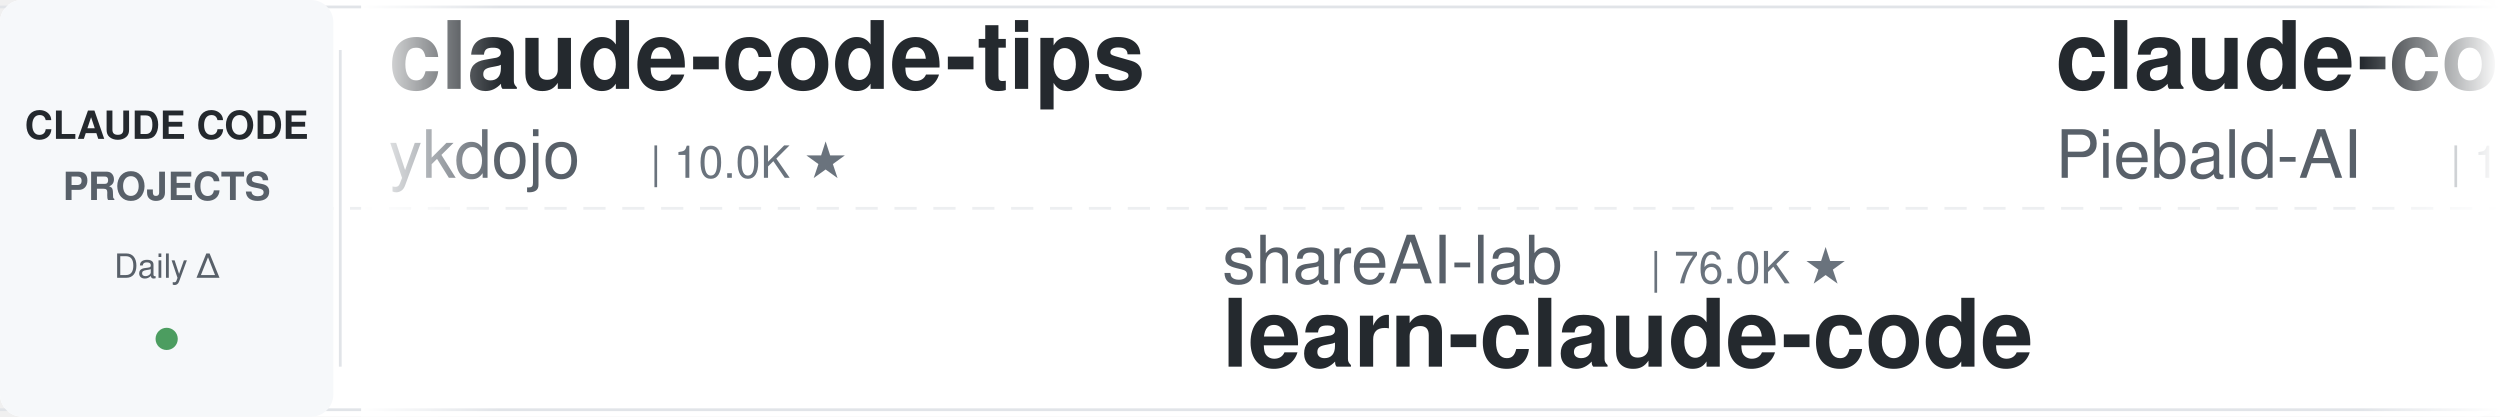
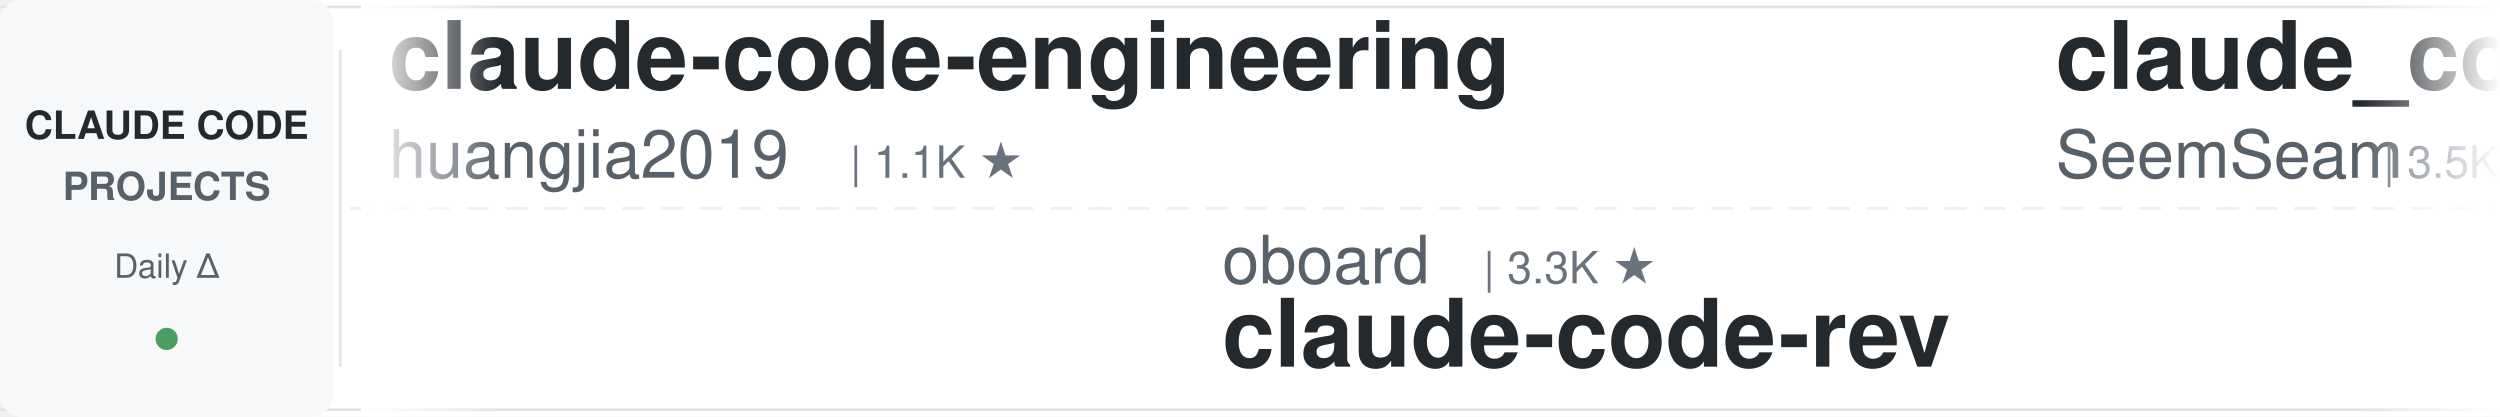
<svg xmlns="http://www.w3.org/2000/svg" width="900" height="150">
  <defs>
    <linearGradient id="leftFade" x1="0%" y1="0%" x2="100%" y2="0%">
      <stop offset="0%" style="stop-color:#ffffff;stop-opacity:1" />
      <stop offset="100%" style="stop-color:#ffffff;stop-opacity:0" />
    </linearGradient>
    <linearGradient id="rightFade" x1="0%" y1="0%" x2="100%" y2="0%">
      <stop offset="0%" style="stop-color:#ffffff;stop-opacity:0" />
      <stop offset="100%" style="stop-color:#ffffff;stop-opacity:1" />
    </linearGradient>
  </defs>
  <rect width="900" height="150" fill="#ffffff" rx="8" />
  <rect x="0" y="2" width="900" height="1" fill="#e1e4e8" />
  <rect x="0" y="147" width="900" height="1" fill="#e1e4e8" />
  <line x1="0" y1="75" x2="900" y2="75" stroke="#e1e4e8" stroke-width="1" stroke-dasharray="8 6" opacity="0.6" />
  <rect x="0" y="0" width="120" height="150" fill="#f6f8fa" rx="8" />
  <text x="60" y="50" font-family="-apple-system, BlinkMacSystemFont, 'Segoe UI', Helvetica, Arial, sans-serif" font-size="14" font-weight="600" fill="#24292e" text-anchor="middle">CLAUDE CODE</text>
  <text x="60" y="72" font-family="-apple-system, BlinkMacSystemFont, 'Segoe UI', Helvetica, Arial, sans-serif" font-size="14" font-weight="600" fill="#586069" text-anchor="middle">PROJECTS</text>
  <text x="60" y="100" font-family="-apple-system, BlinkMacSystemFont, 'Segoe UI', Helvetica, Arial, sans-serif" font-size="12" font-weight="500" fill="#586069" text-anchor="middle">Daily Δ</text>
  <circle cx="60" cy="122" r="4" fill="#22863a" opacity="0.8" />
  <rect x="122" y="18" width="1" height="114" fill="#e1e4e8" />
  <clipPath id="tickerClip">
    <rect x="130" y="0" width="770" height="150" />
  </clipPath>
  <g clip-path="url(#tickerClip)">
    <g id="tickerItems">
      <animateTransform attributeName="transform" attributeType="XML" type="translate" from="0 0" to="-3000 0" dur="54s" repeatCount="indefinite" />
      <g transform="translate(0, 0)">
+         <text x="140" y="32" font-family="-apple-system, BlinkMacSystemFont, 'Segoe UI', Helvetica, Arial, sans-serif" font-size="34" font-weight="600" fill="#24292e">claude-code-engineering</text>
+         <text x="140" y="64" font-family="-apple-system, BlinkMacSystemFont, 'Segoe UI', Helvetica, Arial, sans-serif" font-size="24" font-weight="400" fill="#586069">huangjia2019</text>
+         <text x="306" y="64" font-family="-apple-system, BlinkMacSystemFont, 'Segoe UI', Helvetica, Arial, sans-serif" font-size="16" font-weight="500" fill="#6a737d">| 1.1K ★</text>
+       </g>
+       <g transform="translate(300, 0)">
+         <text x="140" y="102" font-family="-apple-system, BlinkMacSystemFont, 'Segoe UI', Helvetica, Arial, sans-serif" font-size="24" font-weight="400" fill="#586069">oboard</text>
+         <text x="234" y="102" font-family="-apple-system, BlinkMacSystemFont, 'Segoe UI', Helvetica, Arial, sans-serif" font-size="16" font-weight="500" fill="#6a737d">| 3.3K ★</text>
+         <text x="140" y="132" font-family="-apple-system, BlinkMacSystemFont, 'Segoe UI', Helvetica, Arial, sans-serif" font-size="34" font-weight="600" fill="#24292e">claude-code-rev</text>
+       </g>
+       <g transform="translate(600, 0)">
+         <text x="140" y="32" font-family="-apple-system, BlinkMacSystemFont, 'Segoe UI', Helvetica, Arial, sans-serif" font-size="34" font-weight="600" fill="#24292e">claude_codex_bridge</text>
+         <text x="140" y="64" font-family="-apple-system, BlinkMacSystemFont, 'Segoe UI', Helvetica, Arial, sans-serif" font-size="24" font-weight="400" fill="#586069">SeemSeam</text>
+         <text x="258" y="64" font-family="-apple-system, BlinkMacSystemFont, 'Segoe UI', Helvetica, Arial, sans-serif" font-size="16" font-weight="500" fill="#6a737d">| 3.5K ★</text>
+       </g>
+       <g transform="translate(900, 0)">
+         <text x="140" y="102" font-family="-apple-system, BlinkMacSystemFont, 'Segoe UI', Helvetica, Arial, sans-serif" font-size="24" font-weight="400" fill="#586069">ding113</text>
+         <text x="246" y="102" font-family="-apple-system, BlinkMacSystemFont, 'Segoe UI', Helvetica, Arial, sans-serif" font-size="16" font-weight="500" fill="#6a737d">| 3.3K ★</text>
+         <text x="140" y="132" font-family="-apple-system, BlinkMacSystemFont, 'Segoe UI', Helvetica, Arial, sans-serif" font-size="34" font-weight="600" fill="#24292e">claude-code-hub</text>
+       </g>
+       <g transform="translate(1200, 0)">
+         <text x="140" y="32" font-family="-apple-system, BlinkMacSystemFont, 'Segoe UI', Helvetica, Arial, sans-serif" font-size="34" font-weight="600" fill="#24292e">claude-code-guide</text>
+         <text x="140" y="64" font-family="-apple-system, BlinkMacSystemFont, 'Segoe UI', Helvetica, Arial, sans-serif" font-size="24" font-weight="400" fill="#586069">Cranot</text>
+         <text x="234" y="64" font-family="-apple-system, BlinkMacSystemFont, 'Segoe UI', Helvetica, Arial, sans-serif" font-size="16" font-weight="500" fill="#6a737d">| 2.9K ★</text>
+       </g>
+       <g transform="translate(1500, 0)">
+         <text x="140" y="102" font-family="-apple-system, BlinkMacSystemFont, 'Segoe UI', Helvetica, Arial, sans-serif" font-size="24" font-weight="400" fill="#586069">https-deeplearning-ai</text>
+         <text x="414" y="102" font-family="-apple-system, BlinkMacSystemFont, 'Segoe UI', Helvetica, Arial, sans-serif" font-size="16" font-weight="500" fill="#6a737d">| 545 ★</text>
+         <text x="140" y="132" font-family="-apple-system, BlinkMacSystemFont, 'Segoe UI', Helvetica, Arial, sans-serif" font-size="34" font-weight="600" fill="#24292e">sc-claude-code-files</text>
+       </g>
+       <g transform="translate(1800, 0)">
        <text x="140" y="32" font-family="-apple-system, BlinkMacSystemFont, 'Segoe UI', Helvetica, Arial, sans-serif" font-size="34" font-weight="600" fill="#24292e">claude-code-tips</text>
        <text x="140" y="64" font-family="-apple-system, BlinkMacSystemFont, 'Segoe UI', Helvetica, Arial, sans-serif" font-size="24" font-weight="400" fill="#586069">ykdojo</text>
        <text x="234" y="64" font-family="-apple-system, BlinkMacSystemFont, 'Segoe UI', Helvetica, Arial, sans-serif" font-size="16" font-weight="500" fill="#6a737d">| 10.0K ★</text>
      </g>
-       <g transform="translate(300, 0)">
+       <g transform="translate(2100, 0)">
        <text x="140" y="102" font-family="-apple-system, BlinkMacSystemFont, 'Segoe UI', Helvetica, Arial, sans-serif" font-size="24" font-weight="400" fill="#586069">shareAI-lab</text>
        <text x="294" y="102" font-family="-apple-system, BlinkMacSystemFont, 'Segoe UI', Helvetica, Arial, sans-serif" font-size="16" font-weight="500" fill="#6a737d">| 76.0K ★</text>
        <text x="140" y="132" font-family="-apple-system, BlinkMacSystemFont, 'Segoe UI', Helvetica, Arial, sans-serif" font-size="34" font-weight="600" fill="#24292e">learn-claude-code</text>
      </g>
-       <g transform="translate(600, 0)">
-         <text x="140" y="32" font-family="-apple-system, BlinkMacSystemFont, 'Segoe UI', Helvetica, Arial, sans-serif" font-size="34" font-weight="600" fill="#24292e">claude-code-system-promp...</text>
-         <text x="140" y="64" font-family="-apple-system, BlinkMacSystemFont, 'Segoe UI', Helvetica, Arial, sans-serif" font-size="24" font-weight="400" fill="#586069">Piebald-AI</text>
-         <text x="282" y="64" font-family="-apple-system, BlinkMacSystemFont, 'Segoe UI', Helvetica, Arial, sans-serif" font-size="16" font-weight="500" fill="#6a737d">| 12.6K ★</text>
+       <g transform="translate(2400, 0)">
+         <text x="140" y="32" font-family="-apple-system, BlinkMacSystemFont, 'Segoe UI', Helvetica, Arial, sans-serif" font-size="34" font-weight="600" fill="#24292e">claude-code-from-source</text>
+         <text x="140" y="64" font-family="-apple-system, BlinkMacSystemFont, 'Segoe UI', Helvetica, Arial, sans-serif" font-size="24" font-weight="400" fill="#586069">alejandrobalderas</text>
+         <text x="366" y="64" font-family="-apple-system, BlinkMacSystemFont, 'Segoe UI', Helvetica, Arial, sans-serif" font-size="16" font-weight="500" fill="#6a737d">| 2.8K ★</text>
      </g>
-       <g transform="translate(900, 0)">
-         <text x="140" y="102" font-family="-apple-system, BlinkMacSystemFont, 'Segoe UI', Helvetica, Arial, sans-serif" font-size="24" font-weight="400" fill="#586069">fuergaosi233</text>
-         <text x="306" y="102" font-family="-apple-system, BlinkMacSystemFont, 'Segoe UI', Helvetica, Arial, sans-serif" font-size="16" font-weight="500" fill="#6a737d">| 2.8K ★</text>
-         <text x="140" y="132" font-family="-apple-system, BlinkMacSystemFont, 'Segoe UI', Helvetica, Arial, sans-serif" font-size="34" font-weight="600" fill="#24292e">claude-code-proxy</text>
+       <g transform="translate(2700, 0)">
+         <text x="140" y="102" font-family="-apple-system, BlinkMacSystemFont, 'Segoe UI', Helvetica, Arial, sans-serif" font-size="24" font-weight="400" fill="#586069">ponponon</text>
+         <text x="258" y="102" font-family="-apple-system, BlinkMacSystemFont, 'Segoe UI', Helvetica, Arial, sans-serif" font-size="16" font-weight="500" fill="#6a737d">| 2.3K ★</text>
+         <text x="140" y="132" font-family="-apple-system, BlinkMacSystemFont, 'Segoe UI', Helvetica, Arial, sans-serif" font-size="34" font-weight="600" fill="#24292e">claude_code_src</text>
      </g>
-       <g transform="translate(1200, 0)">
-         <text x="140" y="32" font-family="-apple-system, BlinkMacSystemFont, 'Segoe UI', Helvetica, Arial, sans-serif" font-size="34" font-weight="600" fill="#24292e">claude-code-proxy</text>
-         <text x="140" y="64" font-family="-apple-system, BlinkMacSystemFont, 'Segoe UI', Helvetica, Arial, sans-serif" font-size="24" font-weight="400" fill="#586069">1rgs</text>
-         <text x="210" y="64" font-family="-apple-system, BlinkMacSystemFont, 'Segoe UI', Helvetica, Arial, sans-serif" font-size="16" font-weight="500" fill="#6a737d">| 3.7K ★</text>
-       </g>
-       <g transform="translate(1500, 0)">
-         <text x="140" y="102" font-family="-apple-system, BlinkMacSystemFont, 'Segoe UI', Helvetica, Arial, sans-serif" font-size="24" font-weight="400" fill="#586069">liuup</text>
-         <text x="222" y="102" font-family="-apple-system, BlinkMacSystemFont, 'Segoe UI', Helvetica, Arial, sans-serif" font-size="16" font-weight="500" fill="#6a737d">| 3.9K ★</text>
-         <text x="140" y="132" font-family="-apple-system, BlinkMacSystemFont, 'Segoe UI', Helvetica, Arial, sans-serif" font-size="34" font-weight="600" fill="#24292e">claude-code-analysis</text>
-       </g>
-       <g transform="translate(1800, 0)">
+       <g transform="translate(3000, 0)">
        <text x="140" y="32" font-family="-apple-system, BlinkMacSystemFont, 'Segoe UI', Helvetica, Arial, sans-serif" font-size="34" font-weight="600" fill="#24292e">claude-code-engineering</text>
        <text x="140" y="64" font-family="-apple-system, BlinkMacSystemFont, 'Segoe UI', Helvetica, Arial, sans-serif" font-size="24" font-weight="400" fill="#586069">huangjia2019</text>
        <text x="306" y="64" font-family="-apple-system, BlinkMacSystemFont, 'Segoe UI', Helvetica, Arial, sans-serif" font-size="16" font-weight="500" fill="#6a737d">| 1.1K ★</text>
      </g>
-       <g transform="translate(2100, 0)">
-         <text x="140" y="102" font-family="-apple-system, BlinkMacSystemFont, 'Segoe UI', Helvetica, Arial, sans-serif" font-size="24" font-weight="400" fill="#586069">jqueryscript</text>
-         <text x="306" y="102" font-family="-apple-system, BlinkMacSystemFont, 'Segoe UI', Helvetica, Arial, sans-serif" font-size="16" font-weight="500" fill="#6a737d">| 508 ★</text>
-         <text x="140" y="132" font-family="-apple-system, BlinkMacSystemFont, 'Segoe UI', Helvetica, Arial, sans-serif" font-size="34" font-weight="600" fill="#24292e">awesome-claude-code</text>
+       <g transform="translate(3300, 0)">
+         <text x="140" y="102" font-family="-apple-system, BlinkMacSystemFont, 'Segoe UI', Helvetica, Arial, sans-serif" font-size="24" font-weight="400" fill="#586069">oboard</text>
+         <text x="234" y="102" font-family="-apple-system, BlinkMacSystemFont, 'Segoe UI', Helvetica, Arial, sans-serif" font-size="16" font-weight="500" fill="#6a737d">| 3.3K ★</text>
+         <text x="140" y="132" font-family="-apple-system, BlinkMacSystemFont, 'Segoe UI', Helvetica, Arial, sans-serif" font-size="34" font-weight="600" fill="#24292e">claude-code-rev</text>
      </g>
-       <g transform="translate(2400, 0)">
+       <g transform="translate(3600, 0)">
        <text x="140" y="32" font-family="-apple-system, BlinkMacSystemFont, 'Segoe UI', Helvetica, Arial, sans-serif" font-size="34" font-weight="600" fill="#24292e">claude_codex_bridge</text>
        <text x="140" y="64" font-family="-apple-system, BlinkMacSystemFont, 'Segoe UI', Helvetica, Arial, sans-serif" font-size="24" font-weight="400" fill="#586069">SeemSeam</text>
        <text x="258" y="64" font-family="-apple-system, BlinkMacSystemFont, 'Segoe UI', Helvetica, Arial, sans-serif" font-size="16" font-weight="500" fill="#6a737d">| 3.5K ★</text>
      </g>
-       <g transform="translate(2700, 0)">
-         <text x="140" y="102" font-family="-apple-system, BlinkMacSystemFont, 'Segoe UI', Helvetica, Arial, sans-serif" font-size="24" font-weight="400" fill="#586069">digitalsamba</text>
-         <text x="306" y="102" font-family="-apple-system, BlinkMacSystemFont, 'Segoe UI', Helvetica, Arial, sans-serif" font-size="16" font-weight="500" fill="#6a737d">| 2.0K ★</text>
-         <text x="140" y="132" font-family="-apple-system, BlinkMacSystemFont, 'Segoe UI', Helvetica, Arial, sans-serif" font-size="34" font-weight="600" fill="#24292e">claude-code-video-toolki...</text>
-       </g>
-       <g transform="translate(3000, 0)">
-         <text x="140" y="32" font-family="-apple-system, BlinkMacSystemFont, 'Segoe UI', Helvetica, Arial, sans-serif" font-size="34" font-weight="600" fill="#24292e">claude-code-tips</text>
-         <text x="140" y="64" font-family="-apple-system, BlinkMacSystemFont, 'Segoe UI', Helvetica, Arial, sans-serif" font-size="24" font-weight="400" fill="#586069">ykdojo</text>
-         <text x="234" y="64" font-family="-apple-system, BlinkMacSystemFont, 'Segoe UI', Helvetica, Arial, sans-serif" font-size="16" font-weight="500" fill="#6a737d">| 10.0K ★</text>
-       </g>
-       <g transform="translate(3300, 0)">
-         <text x="140" y="102" font-family="-apple-system, BlinkMacSystemFont, 'Segoe UI', Helvetica, Arial, sans-serif" font-size="24" font-weight="400" fill="#586069">shareAI-lab</text>
-         <text x="294" y="102" font-family="-apple-system, BlinkMacSystemFont, 'Segoe UI', Helvetica, Arial, sans-serif" font-size="16" font-weight="500" fill="#6a737d">| 76.0K ★</text>
-         <text x="140" y="132" font-family="-apple-system, BlinkMacSystemFont, 'Segoe UI', Helvetica, Arial, sans-serif" font-size="34" font-weight="600" fill="#24292e">learn-claude-code</text>
-       </g>
-       <g transform="translate(3600, 0)">
-         <text x="140" y="32" font-family="-apple-system, BlinkMacSystemFont, 'Segoe UI', Helvetica, Arial, sans-serif" font-size="34" font-weight="600" fill="#24292e">claude-code-system-promp...</text>
-         <text x="140" y="64" font-family="-apple-system, BlinkMacSystemFont, 'Segoe UI', Helvetica, Arial, sans-serif" font-size="24" font-weight="400" fill="#586069">Piebald-AI</text>
-         <text x="282" y="64" font-family="-apple-system, BlinkMacSystemFont, 'Segoe UI', Helvetica, Arial, sans-serif" font-size="16" font-weight="500" fill="#6a737d">| 12.6K ★</text>
-       </g>
      <g transform="translate(3900, 0)">
-         <text x="140" y="102" font-family="-apple-system, BlinkMacSystemFont, 'Segoe UI', Helvetica, Arial, sans-serif" font-size="24" font-weight="400" fill="#586069">fuergaosi233</text>
-         <text x="306" y="102" font-family="-apple-system, BlinkMacSystemFont, 'Segoe UI', Helvetica, Arial, sans-serif" font-size="16" font-weight="500" fill="#6a737d">| 2.8K ★</text>
-         <text x="140" y="132" font-family="-apple-system, BlinkMacSystemFont, 'Segoe UI', Helvetica, Arial, sans-serif" font-size="34" font-weight="600" fill="#24292e">claude-code-proxy</text>
+         <text x="140" y="102" font-family="-apple-system, BlinkMacSystemFont, 'Segoe UI', Helvetica, Arial, sans-serif" font-size="24" font-weight="400" fill="#586069">ding113</text>
+         <text x="246" y="102" font-family="-apple-system, BlinkMacSystemFont, 'Segoe UI', Helvetica, Arial, sans-serif" font-size="16" font-weight="500" fill="#6a737d">| 3.3K ★</text>
+         <text x="140" y="132" font-family="-apple-system, BlinkMacSystemFont, 'Segoe UI', Helvetica, Arial, sans-serif" font-size="34" font-weight="600" fill="#24292e">claude-code-hub</text>
      </g>
    </g>
  </g>
  <rect x="130" y="0" width="50" height="150" fill="url(#leftFade)" />
  <rect x="850" y="0" width="50" height="150" fill="url(#rightFade)" />
</svg>
